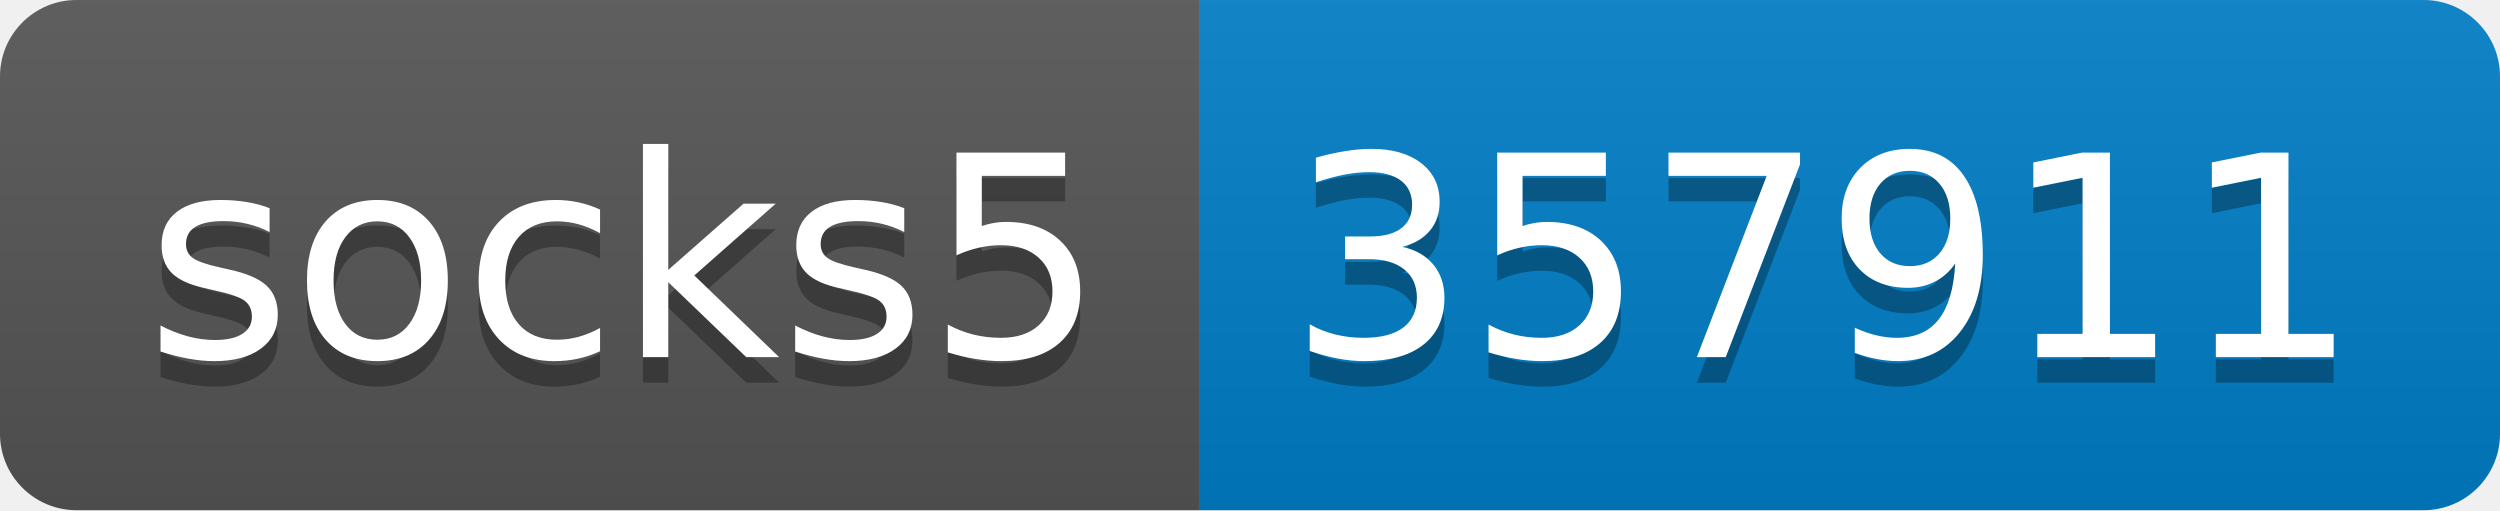
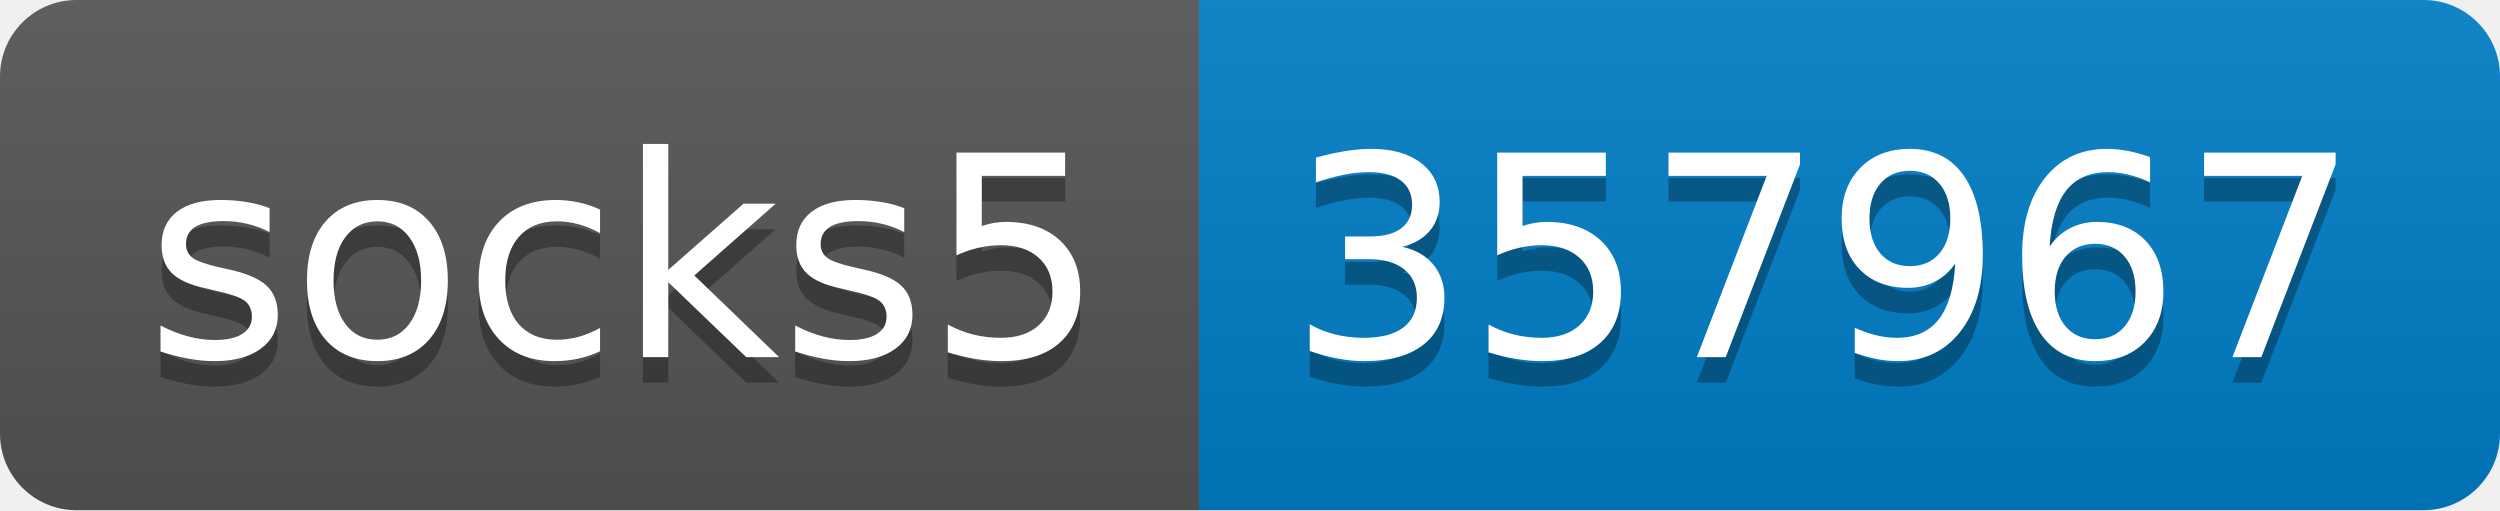
- <svg xmlns="http://www.w3.org/2000/svg" width="98" height="20" role="img" aria-label="socks5: 357911">
+ <svg xmlns="http://www.w3.org/2000/svg" width="98" height="20" role="img" aria-label="socks5: 357967">
  <linearGradient id="s" x2="0" y2="100%">
    <stop offset="0" stop-color="#bbb" stop-opacity=".1" />
    <stop offset="1" stop-opacity=".1" />
  </linearGradient>
  <clipPath id="r">
    <rect width="98" height="20" rx="3" fill="#fff" />
  </clipPath>
  <g clip-path="url(#r)">
    <rect width="47" height="20" fill="#555" />
    <rect x="47" width="51" height="20" fill="#007ec6" />
    <rect width="98" height="20" fill="url(#s)" />
  </g>
  <g fill="#fff" text-anchor="middle" font-family="Verdana,Geneva,DejaVu Sans,sans-serif" text-rendering="geometricPrecision" font-size="110">
    <text aria-hidden="true" x="245" y="150" fill="#010101" fill-opacity=".3" transform="scale(.1)" textLength="370">socks5</text>
    <text x="245" y="140" transform="scale(.1)" fill="#fff" textLength="370">socks5</text>
-     <text aria-hidden="true" x="715" y="150" fill="#010101" fill-opacity=".3" transform="scale(.1)" textLength="410">357911</text>
-     <text x="715" y="140" transform="scale(.1)" fill="#fff" textLength="410">357911</text>
+     <text aria-hidden="true" x="715" y="150" fill="#010101" fill-opacity=".3" transform="scale(.1)" textLength="410">357967</text>
+     <text x="715" y="140" transform="scale(.1)" fill="#fff" textLength="410">357967</text>
  </g>
</svg>
